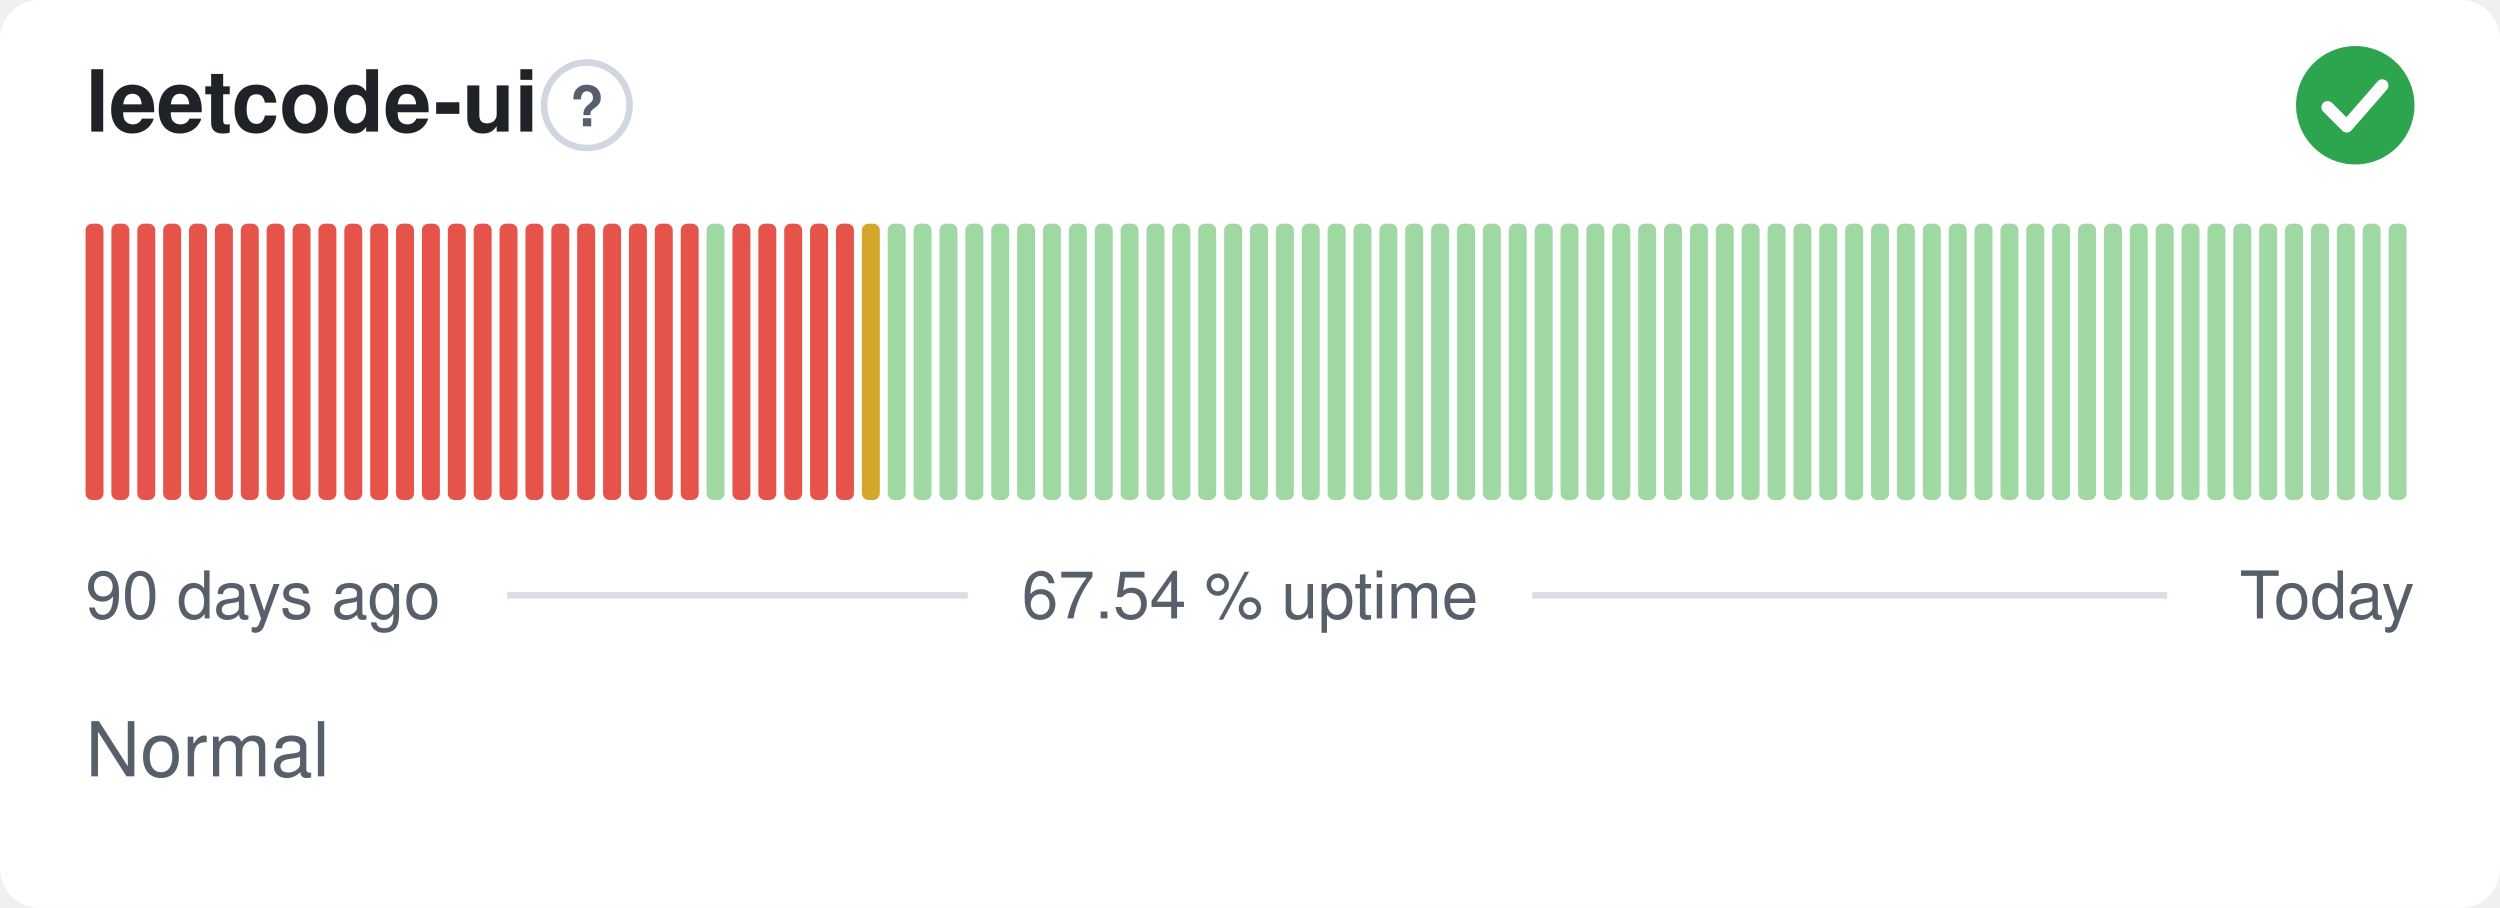
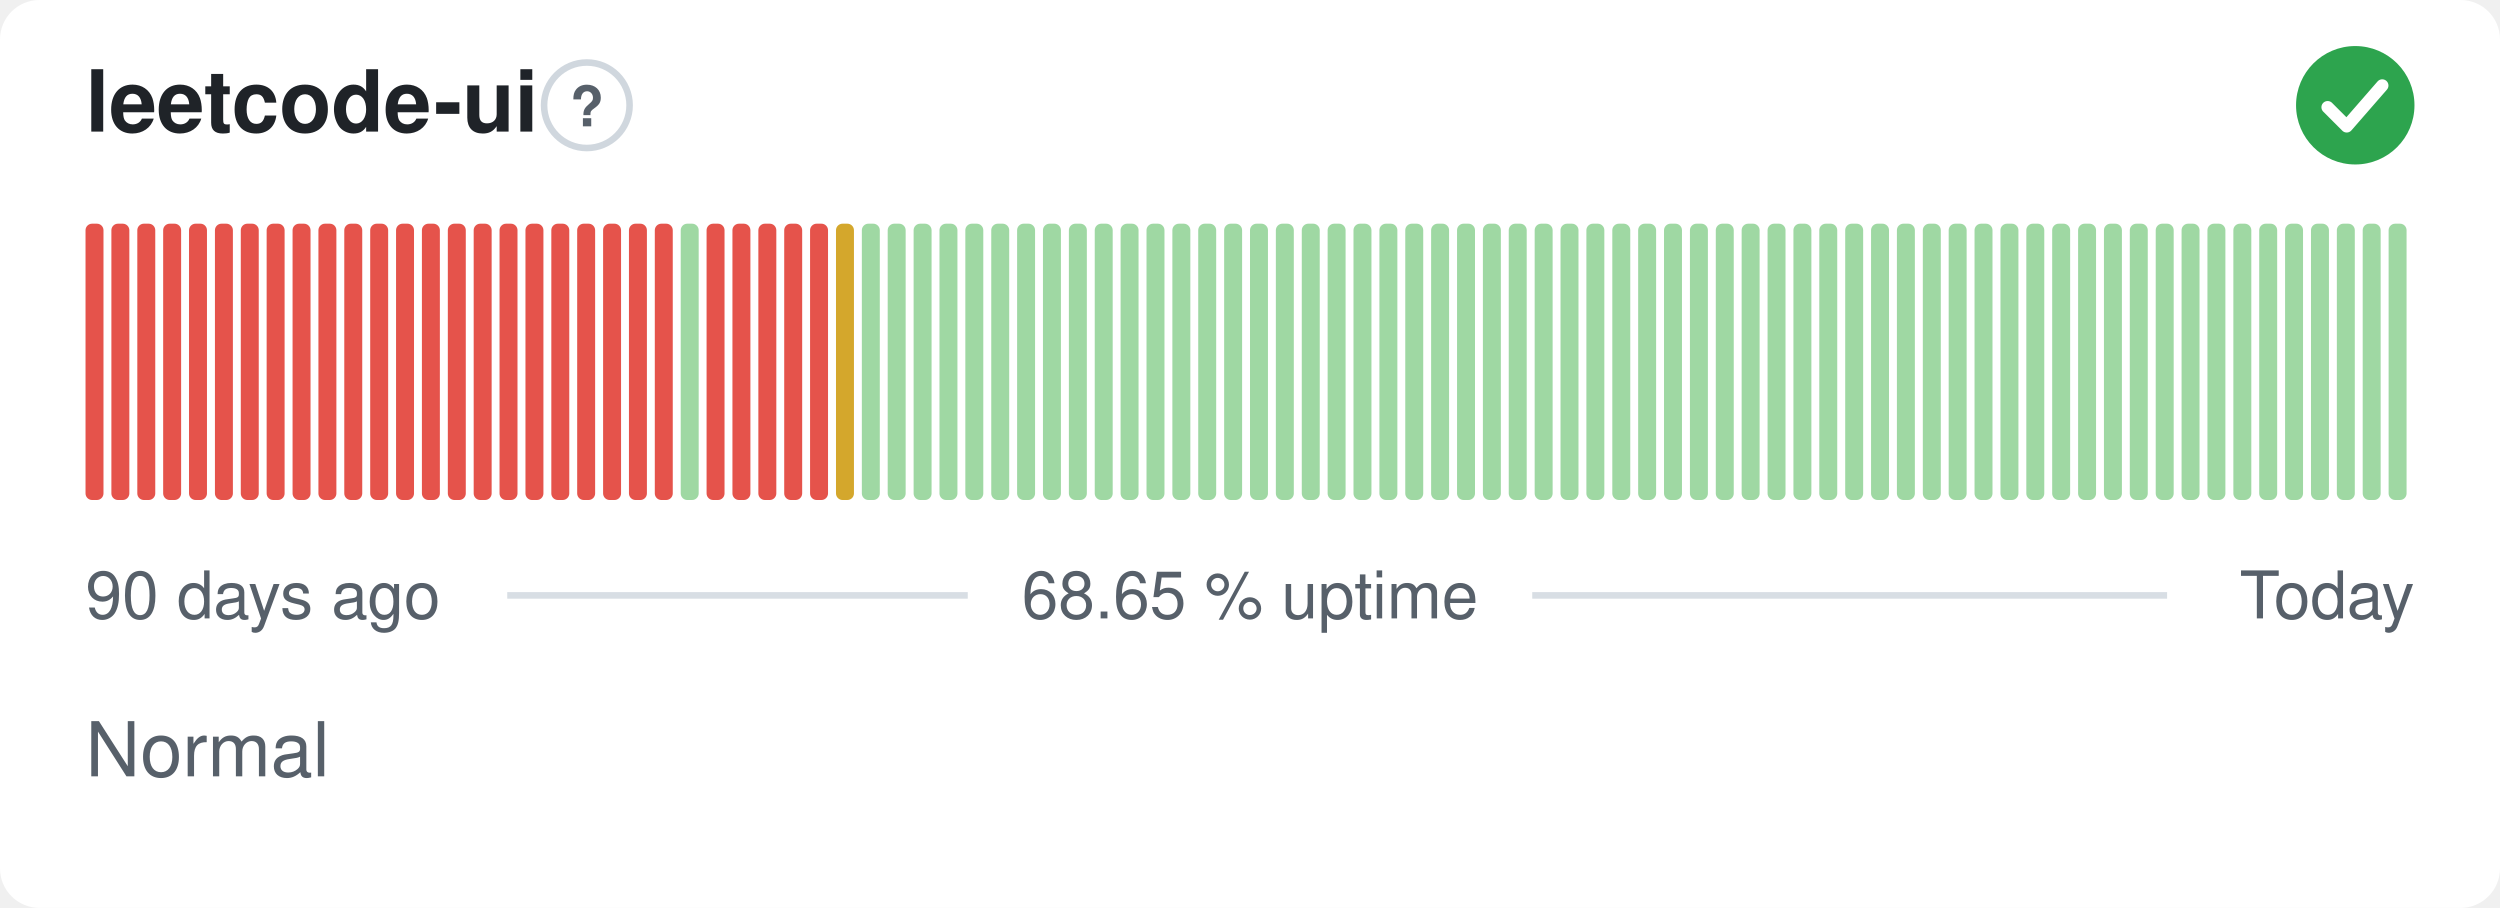
- <svg xmlns="http://www.w3.org/2000/svg" width="380" height="138" viewBox="0 0 380 138" role="img" aria-label="leetcode-ui: Normal, 67.54 % uptime over the last 90 days" font-family="-apple-system,BlinkMacSystemFont,'Segoe UI',Helvetica,Arial,sans-serif">
+ <svg xmlns="http://www.w3.org/2000/svg" width="380" height="138" viewBox="0 0 380 138" role="img" aria-label="leetcode-ui: Normal, 68.65 % uptime over the last 90 days" font-family="-apple-system,BlinkMacSystemFont,'Segoe UI',Helvetica,Arial,sans-serif">
  <style>
    @media (prefers-color-scheme: dark) {
      .bg { fill: #0d1117 }
      .title { fill: #e6edf3 }
      .muted { fill: #8b949e }
      .hint { stroke: #30363d }
      .rule { stroke: #30363d }
      .nodata { fill: #21262d }
    }
  </style>
  <rect class="bg" width="380" height="138" rx="6" fill="#ffffff" />
  <text class="title" x="13" y="20" font-size="13" font-weight="600" fill="#1f2328">leetcode-ui</text>
  <circle class="hint" cx="89.2" cy="16" r="6.5" fill="none" stroke="#d0d7de" stroke-width="1" />
  <text class="muted" x="89.2" y="19.2" text-anchor="middle" font-size="8.5" font-weight="700" fill="#57606a">?</text>
  <circle cx="358" cy="16" r="9" fill="#2da44e" />
  <path d="M353.80 16.30l2.90 2.90 5.40 -6.20" fill="none" stroke="#fff" stroke-width="1.89" stroke-linecap="round" stroke-linejoin="round" />
  <rect x="13.00" y="34.00" width="2.73" height="42.00" rx="1" fill="#e5534b" />
  <rect x="16.93" y="34.00" width="2.73" height="42.00" rx="1" fill="#e5534b" />
  <rect x="20.87" y="34.00" width="2.73" height="42.00" rx="1" fill="#e5534b" />
  <rect x="24.80" y="34.00" width="2.73" height="42.00" rx="1" fill="#e5534b" />
  <rect x="28.73" y="34.00" width="2.73" height="42.00" rx="1" fill="#e5534b" />
  <rect x="32.67" y="34.00" width="2.73" height="42.00" rx="1" fill="#e5534b" />
  <rect x="36.60" y="34.00" width="2.73" height="42.00" rx="1" fill="#e5534b" />
  <rect x="40.53" y="34.00" width="2.73" height="42.00" rx="1" fill="#e5534b" />
  <rect x="44.47" y="34.00" width="2.73" height="42.00" rx="1" fill="#e5534b" />
  <rect x="48.40" y="34.00" width="2.73" height="42.00" rx="1" fill="#e5534b" />
  <rect x="52.33" y="34.00" width="2.73" height="42.00" rx="1" fill="#e5534b" />
  <rect x="56.27" y="34.00" width="2.73" height="42.00" rx="1" fill="#e5534b" />
  <rect x="60.20" y="34.00" width="2.73" height="42.00" rx="1" fill="#e5534b" />
  <rect x="64.13" y="34.00" width="2.73" height="42.00" rx="1" fill="#e5534b" />
  <rect x="68.07" y="34.00" width="2.73" height="42.00" rx="1" fill="#e5534b" />
  <rect x="72.00" y="34.00" width="2.73" height="42.00" rx="1" fill="#e5534b" />
  <rect x="75.93" y="34.00" width="2.73" height="42.00" rx="1" fill="#e5534b" />
  <rect x="79.87" y="34.00" width="2.73" height="42.00" rx="1" fill="#e5534b" />
  <rect x="83.80" y="34.00" width="2.73" height="42.00" rx="1" fill="#e5534b" />
  <rect x="87.73" y="34.00" width="2.73" height="42.00" rx="1" fill="#e5534b" />
  <rect x="91.67" y="34.00" width="2.73" height="42.00" rx="1" fill="#e5534b" />
  <rect x="95.60" y="34.00" width="2.73" height="42.00" rx="1" fill="#e5534b" />
  <rect x="99.53" y="34.00" width="2.73" height="42.00" rx="1" fill="#e5534b" />
-   <rect x="103.47" y="34.00" width="2.73" height="42.00" rx="1" fill="#e5534b" />
-   <rect x="107.40" y="34.00" width="2.73" height="42.00" rx="1" fill="#9fd8a3" />
+   <rect x="103.47" y="34.00" width="2.73" height="42.00" rx="1" fill="#9fd8a3" />
+   <rect x="107.40" y="34.00" width="2.73" height="42.00" rx="1" fill="#e5534b" />
  <rect x="111.33" y="34.00" width="2.73" height="42.00" rx="1" fill="#e5534b" />
  <rect x="115.27" y="34.00" width="2.73" height="42.00" rx="1" fill="#e5534b" />
  <rect x="119.20" y="34.00" width="2.73" height="42.00" rx="1" fill="#e5534b" />
  <rect x="123.13" y="34.00" width="2.73" height="42.00" rx="1" fill="#e5534b" />
-   <rect x="127.07" y="34.00" width="2.73" height="42.00" rx="1" fill="#e5534b" />
-   <rect x="131.00" y="34.00" width="2.73" height="42.00" rx="1" fill="#d4a72c" />
+   <rect x="127.07" y="34.00" width="2.73" height="42.00" rx="1" fill="#d4a72c" />
+   <rect x="131.00" y="34.00" width="2.73" height="42.00" rx="1" fill="#9fd8a3" />
  <rect x="134.93" y="34.00" width="2.73" height="42.00" rx="1" fill="#9fd8a3" />
  <rect x="138.87" y="34.00" width="2.73" height="42.00" rx="1" fill="#9fd8a3" />
  <rect x="142.80" y="34.00" width="2.73" height="42.00" rx="1" fill="#9fd8a3" />
  <rect x="146.73" y="34.00" width="2.73" height="42.00" rx="1" fill="#9fd8a3" />
  <rect x="150.67" y="34.00" width="2.73" height="42.00" rx="1" fill="#9fd8a3" />
  <rect x="154.60" y="34.00" width="2.73" height="42.00" rx="1" fill="#9fd8a3" />
  <rect x="158.53" y="34.00" width="2.73" height="42.00" rx="1" fill="#9fd8a3" />
  <rect x="162.47" y="34.00" width="2.73" height="42.00" rx="1" fill="#9fd8a3" />
  <rect x="166.40" y="34.00" width="2.73" height="42.00" rx="1" fill="#9fd8a3" />
  <rect x="170.33" y="34.00" width="2.73" height="42.00" rx="1" fill="#9fd8a3" />
  <rect x="174.27" y="34.00" width="2.73" height="42.00" rx="1" fill="#9fd8a3" />
  <rect x="178.20" y="34.00" width="2.73" height="42.00" rx="1" fill="#9fd8a3" />
  <rect x="182.13" y="34.00" width="2.73" height="42.00" rx="1" fill="#9fd8a3" />
  <rect x="186.07" y="34.00" width="2.73" height="42.00" rx="1" fill="#9fd8a3" />
  <rect x="190.00" y="34.00" width="2.73" height="42.00" rx="1" fill="#9fd8a3" />
  <rect x="193.93" y="34.00" width="2.73" height="42.00" rx="1" fill="#9fd8a3" />
  <rect x="197.87" y="34.00" width="2.73" height="42.00" rx="1" fill="#9fd8a3" />
  <rect x="201.80" y="34.00" width="2.73" height="42.00" rx="1" fill="#9fd8a3" />
  <rect x="205.73" y="34.00" width="2.73" height="42.00" rx="1" fill="#9fd8a3" />
  <rect x="209.67" y="34.00" width="2.73" height="42.00" rx="1" fill="#9fd8a3" />
  <rect x="213.60" y="34.00" width="2.73" height="42.00" rx="1" fill="#9fd8a3" />
  <rect x="217.53" y="34.00" width="2.73" height="42.00" rx="1" fill="#9fd8a3" />
  <rect x="221.47" y="34.00" width="2.73" height="42.00" rx="1" fill="#9fd8a3" />
  <rect x="225.40" y="34.00" width="2.73" height="42.00" rx="1" fill="#9fd8a3" />
  <rect x="229.33" y="34.00" width="2.73" height="42.00" rx="1" fill="#9fd8a3" />
  <rect x="233.27" y="34.00" width="2.73" height="42.00" rx="1" fill="#9fd8a3" />
  <rect x="237.20" y="34.00" width="2.73" height="42.00" rx="1" fill="#9fd8a3" />
  <rect x="241.13" y="34.00" width="2.73" height="42.00" rx="1" fill="#9fd8a3" />
  <rect x="245.07" y="34.00" width="2.73" height="42.00" rx="1" fill="#9fd8a3" />
  <rect x="249.00" y="34.00" width="2.73" height="42.00" rx="1" fill="#9fd8a3" />
  <rect x="252.93" y="34.00" width="2.73" height="42.00" rx="1" fill="#9fd8a3" />
  <rect x="256.87" y="34.00" width="2.73" height="42.00" rx="1" fill="#9fd8a3" />
  <rect x="260.80" y="34.00" width="2.73" height="42.00" rx="1" fill="#9fd8a3" />
  <rect x="264.73" y="34.00" width="2.73" height="42.00" rx="1" fill="#9fd8a3" />
  <rect x="268.67" y="34.00" width="2.73" height="42.00" rx="1" fill="#9fd8a3" />
  <rect x="272.60" y="34.00" width="2.73" height="42.00" rx="1" fill="#9fd8a3" />
  <rect x="276.53" y="34.00" width="2.73" height="42.00" rx="1" fill="#9fd8a3" />
  <rect x="280.47" y="34.00" width="2.73" height="42.00" rx="1" fill="#9fd8a3" />
  <rect x="284.40" y="34.00" width="2.73" height="42.00" rx="1" fill="#9fd8a3" />
  <rect x="288.33" y="34.00" width="2.73" height="42.00" rx="1" fill="#9fd8a3" />
  <rect x="292.27" y="34.00" width="2.73" height="42.00" rx="1" fill="#9fd8a3" />
  <rect x="296.20" y="34.00" width="2.73" height="42.00" rx="1" fill="#9fd8a3" />
  <rect x="300.13" y="34.00" width="2.73" height="42.00" rx="1" fill="#9fd8a3" />
  <rect x="304.07" y="34.00" width="2.73" height="42.00" rx="1" fill="#9fd8a3" />
  <rect x="308.00" y="34.00" width="2.73" height="42.00" rx="1" fill="#9fd8a3" />
  <rect x="311.93" y="34.00" width="2.73" height="42.00" rx="1" fill="#9fd8a3" />
  <rect x="315.87" y="34.00" width="2.73" height="42.00" rx="1" fill="#9fd8a3" />
  <rect x="319.80" y="34.00" width="2.73" height="42.00" rx="1" fill="#9fd8a3" />
  <rect x="323.73" y="34.00" width="2.73" height="42.00" rx="1" fill="#9fd8a3" />
  <rect x="327.67" y="34.00" width="2.73" height="42.00" rx="1" fill="#9fd8a3" />
  <rect x="331.60" y="34.00" width="2.73" height="42.00" rx="1" fill="#9fd8a3" />
  <rect x="335.53" y="34.00" width="2.73" height="42.00" rx="1" fill="#9fd8a3" />
  <rect x="339.47" y="34.00" width="2.73" height="42.00" rx="1" fill="#9fd8a3" />
  <rect x="343.40" y="34.00" width="2.73" height="42.00" rx="1" fill="#9fd8a3" />
  <rect x="347.33" y="34.00" width="2.73" height="42.00" rx="1" fill="#9fd8a3" />
  <rect x="351.27" y="34.00" width="2.73" height="42.00" rx="1" fill="#9fd8a3" />
  <rect x="355.20" y="34.00" width="2.73" height="42.00" rx="1" fill="#9fd8a3" />
  <rect x="359.13" y="34.00" width="2.73" height="42.00" rx="1" fill="#9fd8a3" />
  <rect x="363.07" y="34.00" width="2.73" height="42.00" rx="1" fill="#9fd8a3" />
  <text class="muted" x="13" y="94" font-size="10" fill="#57606a">90 days ago</text>
-   <text class="muted" x="190" y="94" text-anchor="middle" font-size="10" fill="#57606a">67.54 % uptime</text>
+   <text class="muted" x="190" y="94" text-anchor="middle" font-size="10" fill="#57606a">68.65 % uptime</text>
  <text class="muted" x="367" y="94" text-anchor="end" font-size="10" fill="#57606a">Today</text>
  <line class="rule" x1="77.1" y1="90.5" x2="147.1" y2="90.5" stroke="#d8dee4" stroke-width="1" />
  <line class="rule" x1="232.9" y1="90.5" x2="329.4" y2="90.5" stroke="#d8dee4" stroke-width="1" />
  <text class="muted" x="13" y="118" font-size="11.5" fill="#57606a">Normal</text>
</svg>
